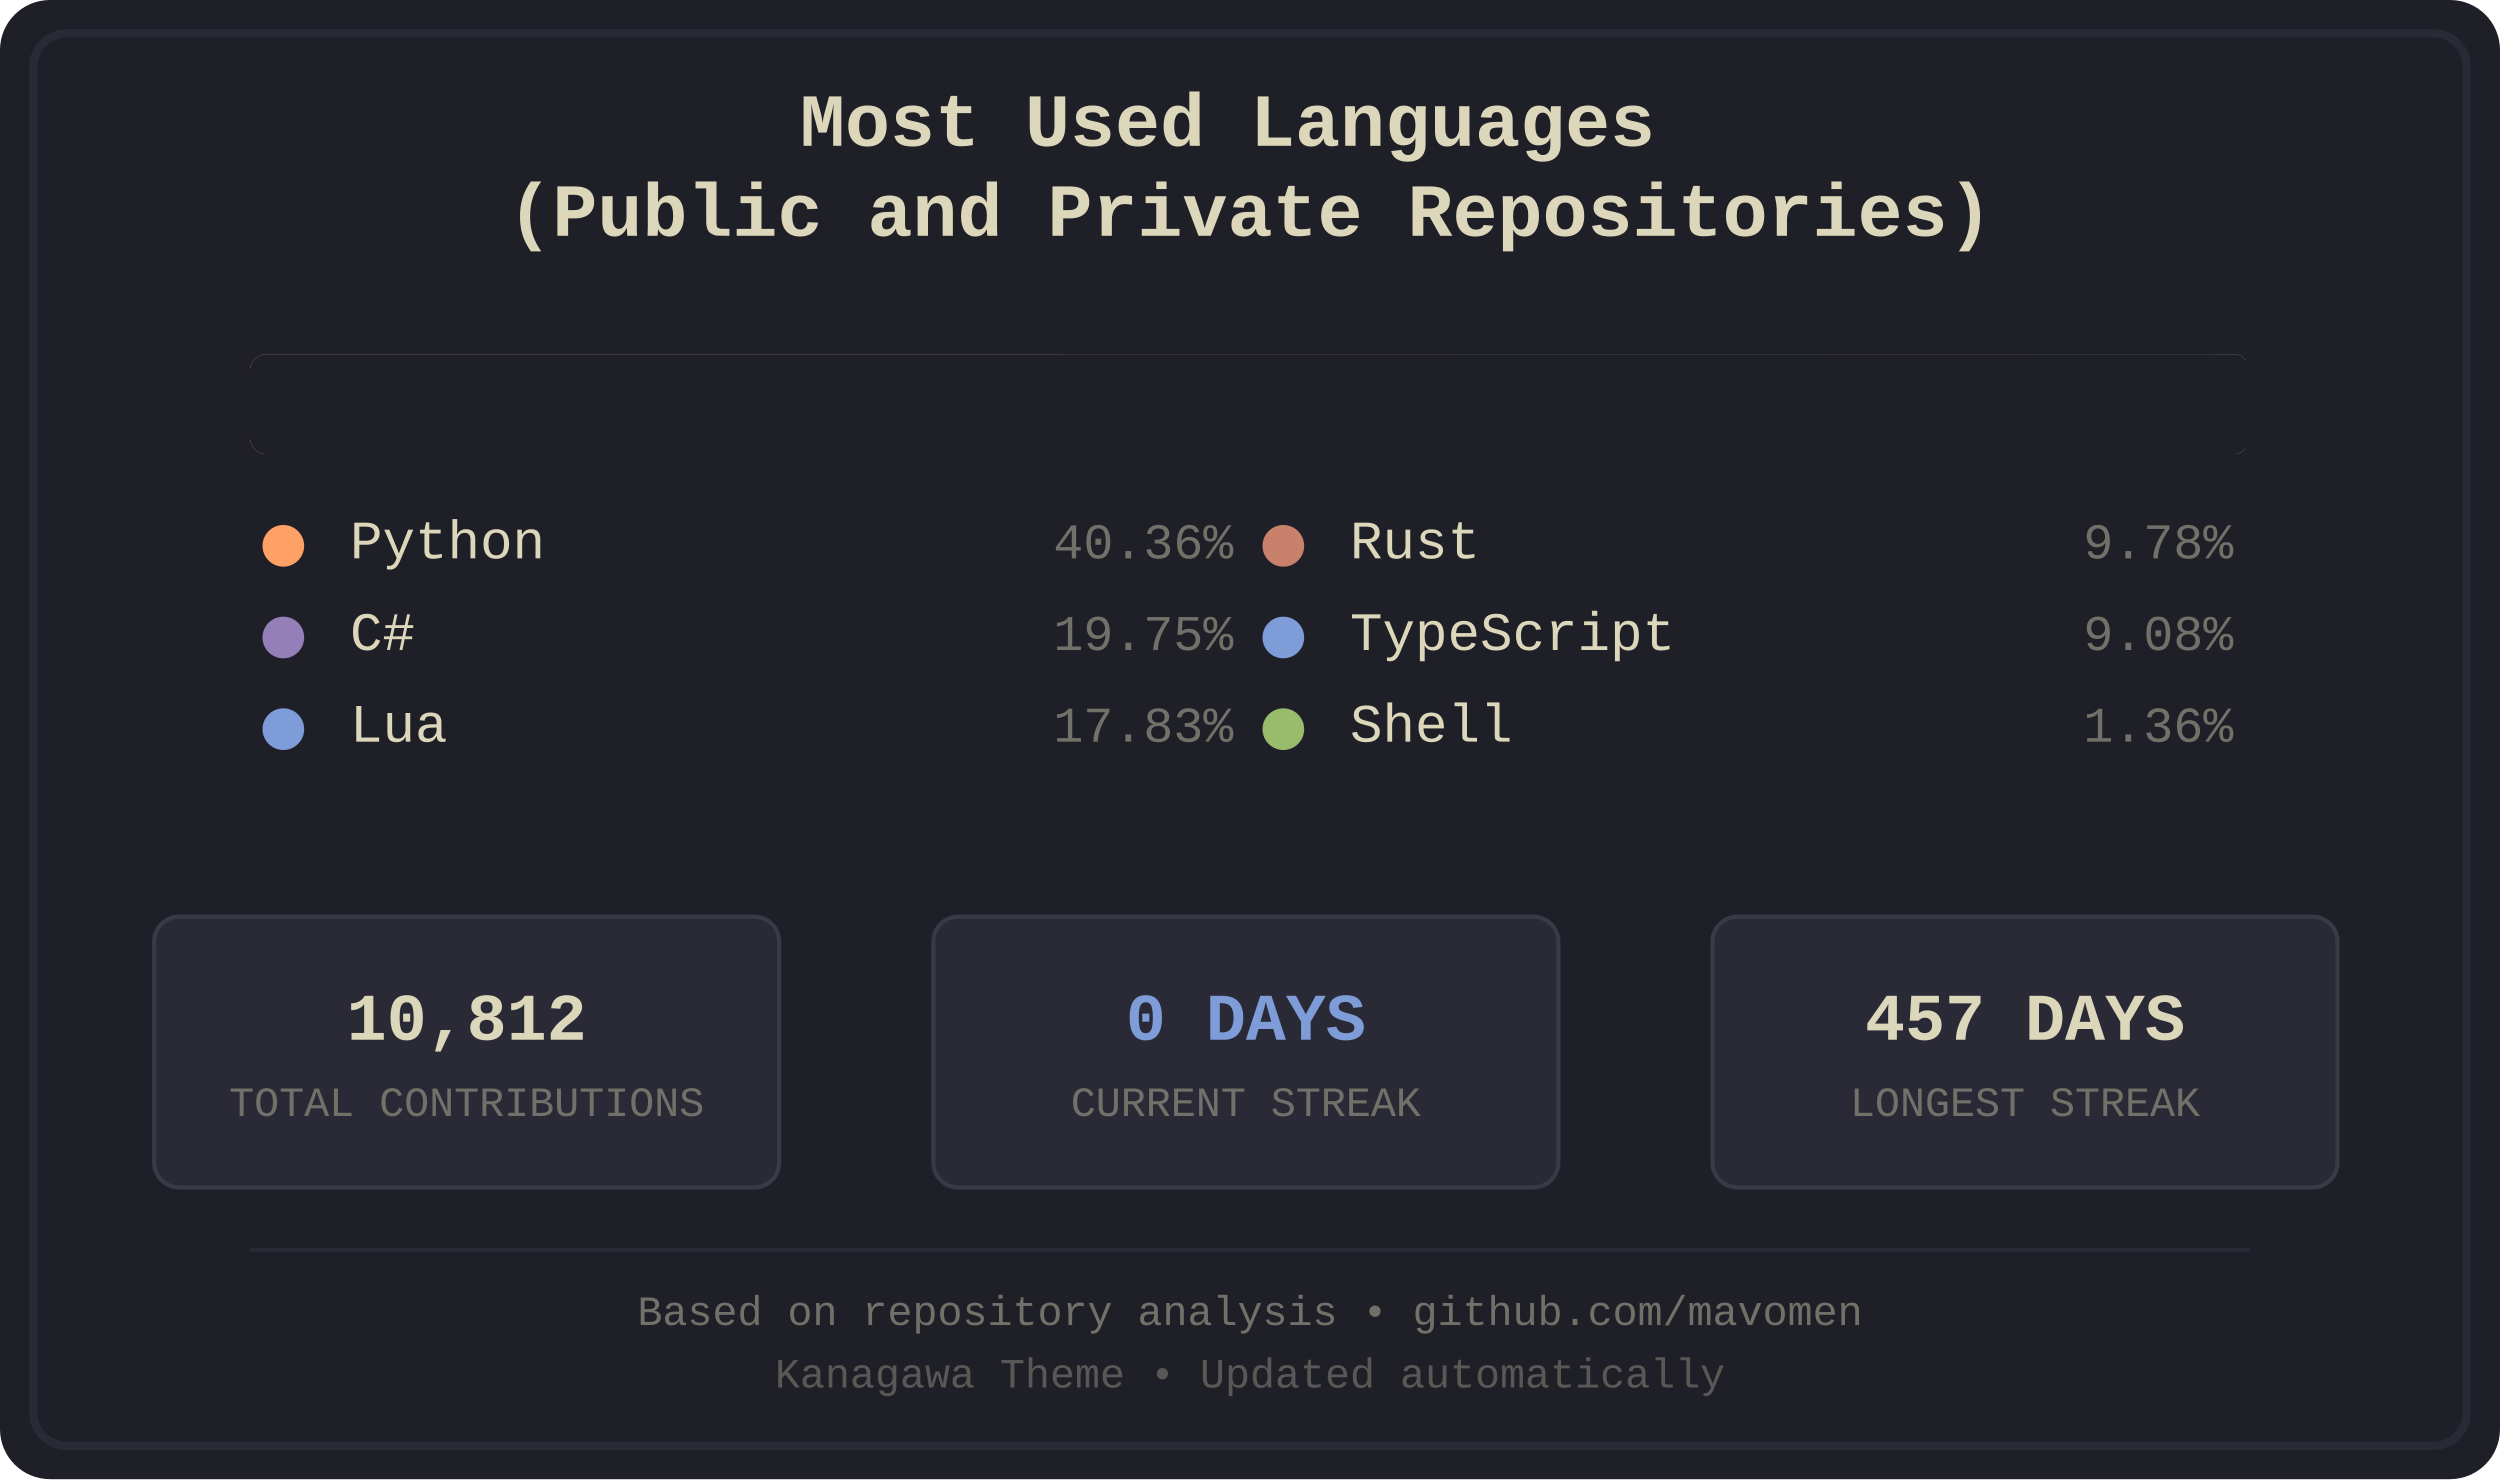
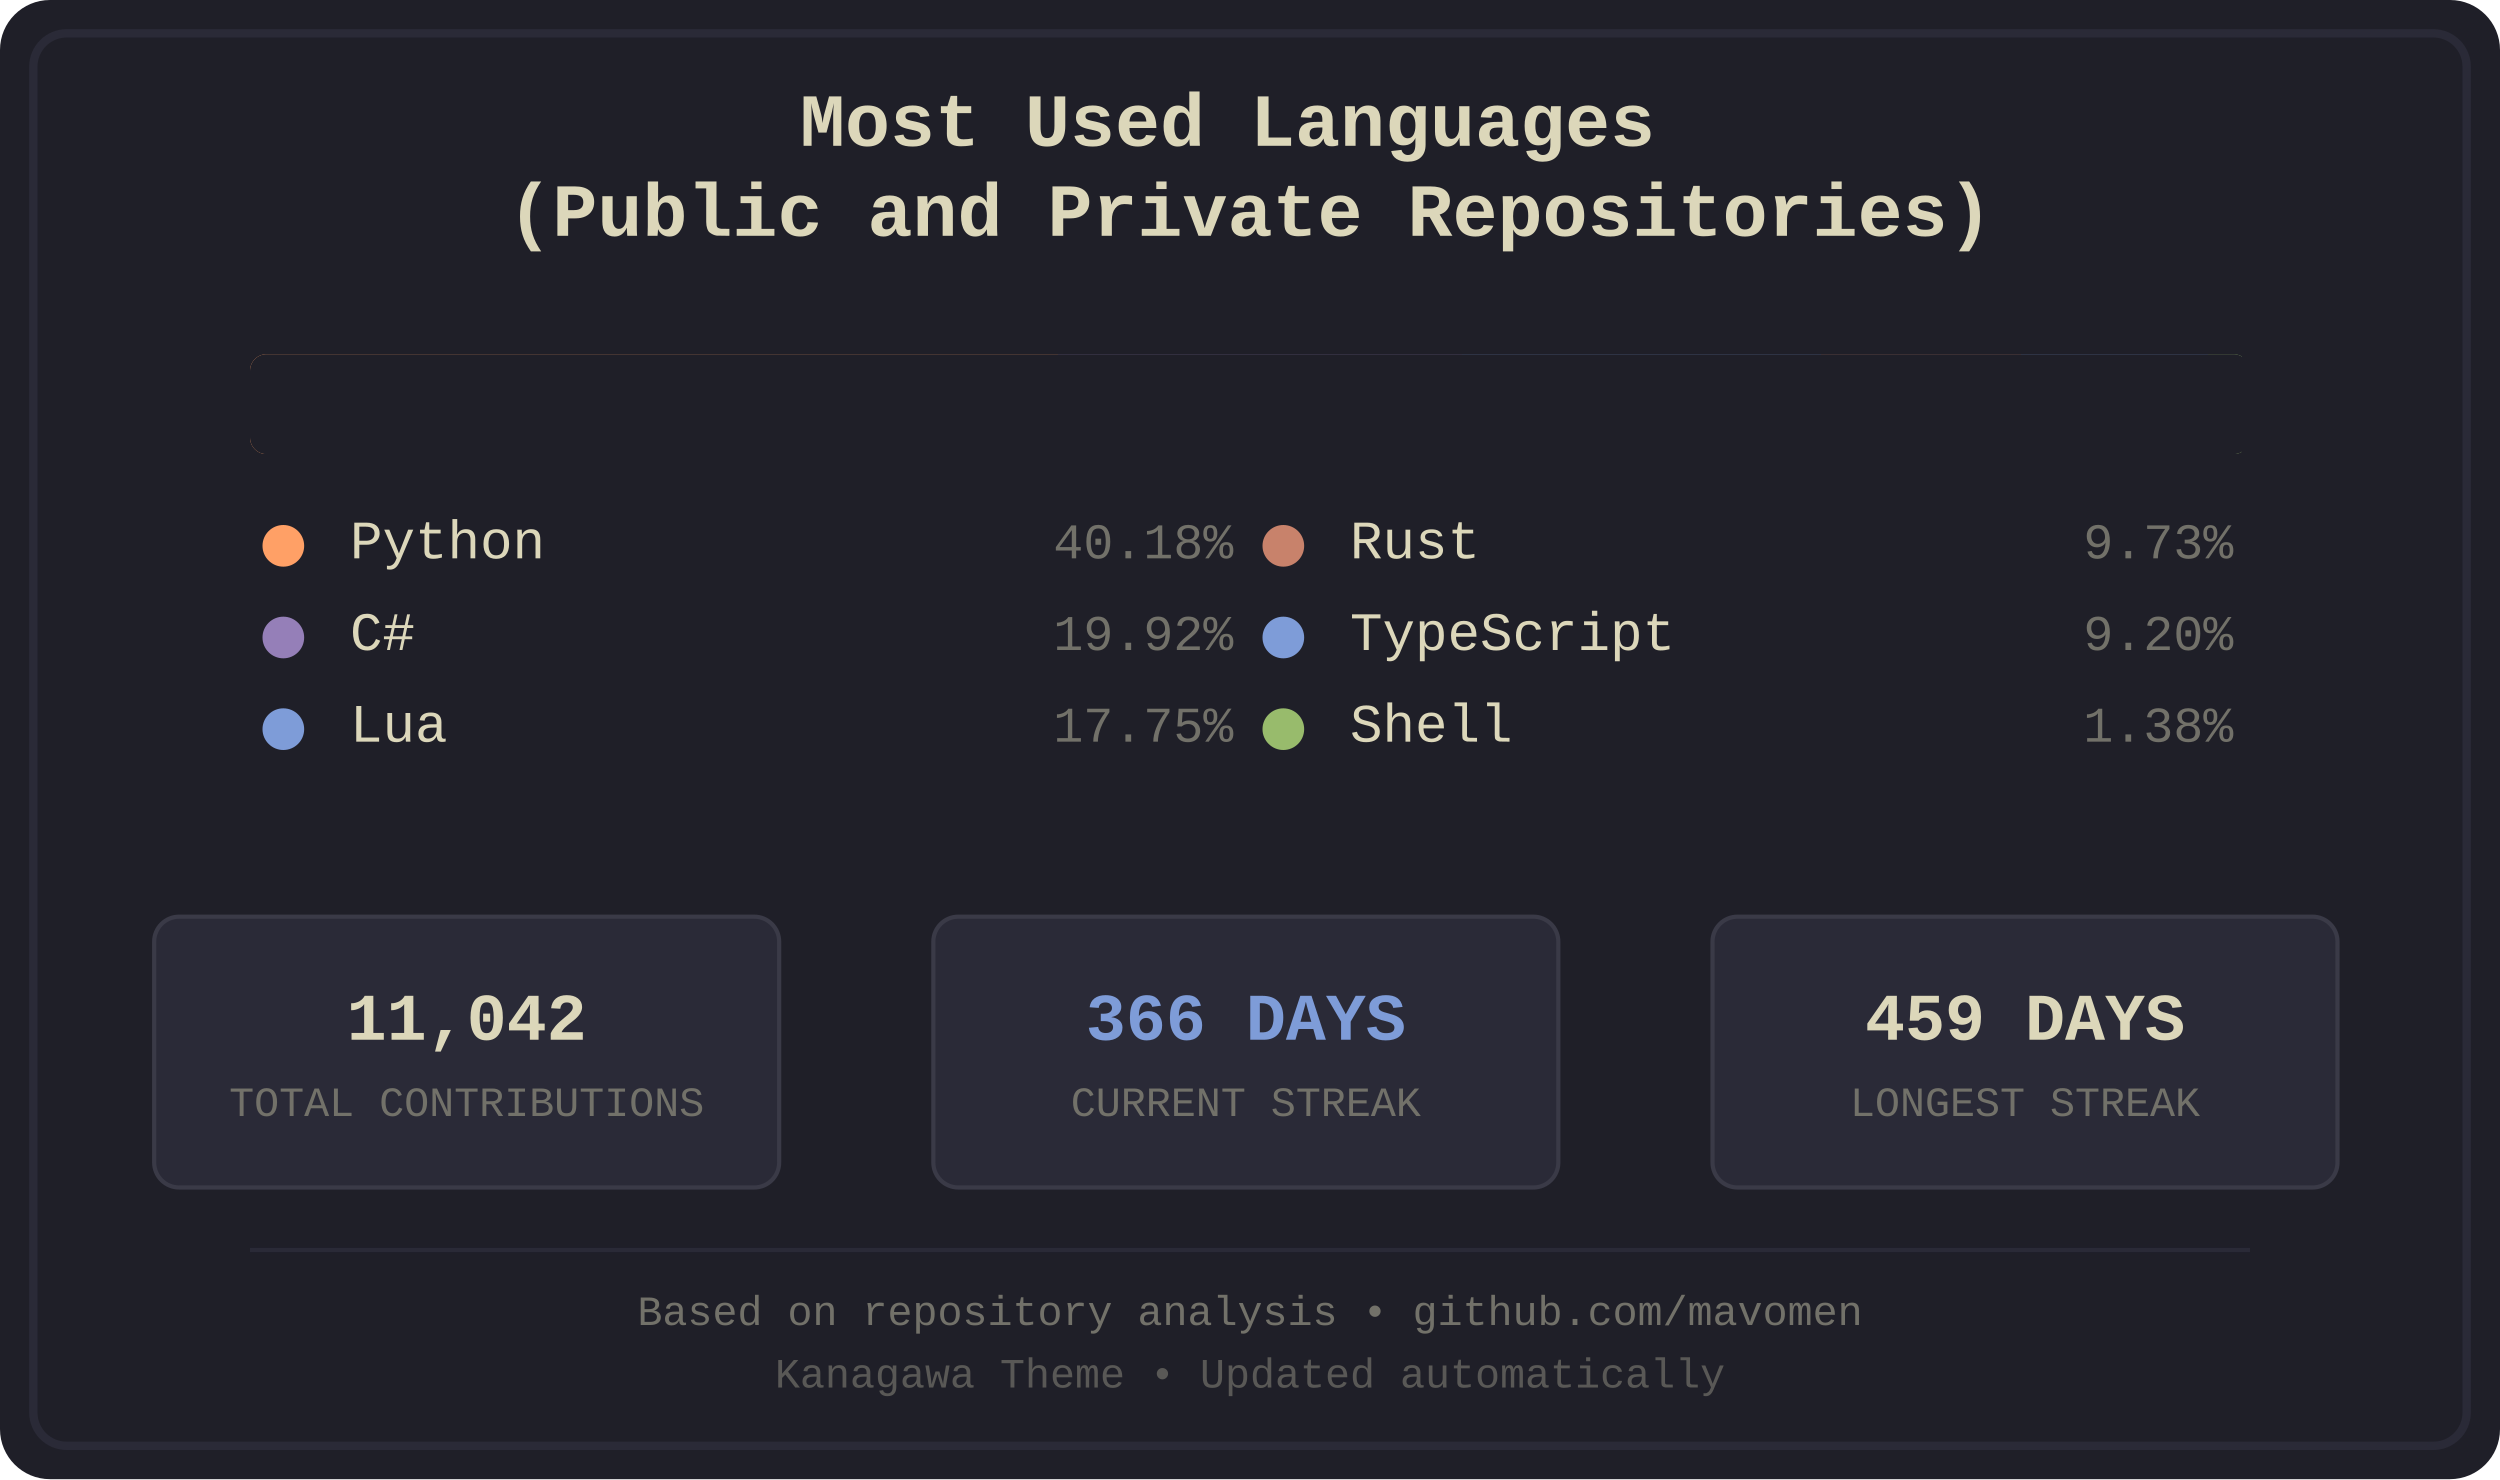
<svg xmlns="http://www.w3.org/2000/svg" width="600" height="355" viewBox="0 0 600 355">
  <defs>
    <style>
.bg-primary { fill: #1f1f28; }
.bg-secondary { fill: #16161d; }
.fg-primary { fill: #dcd7ba; }
.fg-secondary { fill: #727169; }
.border { stroke: #2a2a37; }
.font-title { font-family: 'Courier New', monospace; font-size: 18px; font-weight: bold; }
.font-lang { font-family: 'Courier New', monospace; font-size: 13px; }
.font-percent { font-family: 'Courier New', monospace; font-size: 12px; }
.font-footer { font-family: 'Courier New', monospace; font-size: 10px; }
.stat-box { fill: #2a2a37; stroke: #3a3a47; stroke-width: 1; rx: 6; ry: 6; }
.stat-value { font-family: 'Courier New', monospace; font-size: 16px; font-weight: bold; }
.stat-label { font-family: 'Courier New', monospace; font-size: 10px; }
.python { fill: #ffa066; }
.csharp { fill: #957fb8; }
.lua { fill: #7e9cd8; }
.rust { fill: #c8826b; }
.typescript { fill: #7e9cd8; }
.shell { fill: #98bb6c; }
</style>
    <clipPath id="barClip">
      <rect x="60" y="85" width="480" height="24" rx="4" ry="4" />
    </clipPath>
  </defs>
  <rect width="600" height="355" fill="#1f1f28" rx="12" />
  <rect x="8" y="8" width="584" height="339" fill="none" stroke="#2a2a37" stroke-width="2" rx="8" />
  <text x="300.0" y="35" text-anchor="middle" fill="#dcd7ba" class="font-title">
    <tspan x="300.0" dy="0">Most Used Languages</tspan>
    <tspan x="300.0" dy="1.2em">(Public and Private Repositories)</tspan>
  </text>
  <g id="language-bar" clip-path="url(#barClip)" shape-rendering="crispEdges">
-     <rect x="60" y="85" width="195" height="24" class="python" />
-     <rect x="255" y="85" width="96" height="24" class="csharp" />
-     <rect x="351" y="85" width="87" height="24" class="lua" />
-     <rect x="438" y="85" width="48" height="24" class="rust" />
-     <rect x="486" y="85" width="45" height="24" class="typescript" />
-     <rect x="531" y="85" width="8" height="24" class="shell" />
+     <rect x="60" y="85" width="194" height="24" class="python" />
+     <rect x="254" y="85" width="97" height="24" class="csharp" />
+     <rect x="351" y="85" width="86" height="24" class="lua" />
+     <rect x="437" y="85" width="48" height="24" class="rust" />
+     <rect x="485" y="85" width="45" height="24" class="typescript" />
+     <rect x="530" y="85" width="8" height="24" class="shell" />
  </g>
  <rect x="60" y="85" width="480" height="24" fill="#1f1f28" rx="4">
    <animate attributeName="width" from="480" to="0" dur="1.2s" fill="freeze" />
  </rect>
  <g transform="translate(60.0, 134)">
    <circle cx="8" cy="-3" r="5" class="python" />
    <text x="24" y="0" class="fg-primary font-lang">Python</text>
-     <text x="236.0" y="0" class="fg-secondary font-percent" text-anchor="end">40.36%</text>
+     <text x="236.0" y="0" class="fg-secondary font-percent" text-anchor="end">40.18%</text>
  </g>
  <g transform="translate(60.0, 156)">
    <circle cx="8" cy="-3" r="5" class="csharp" />
    <text x="24" y="0" class="fg-primary font-lang">C#</text>
-     <text x="236.0" y="0" class="fg-secondary font-percent" text-anchor="end">19.75%</text>
+     <text x="236.0" y="0" class="fg-secondary font-percent" text-anchor="end">19.92%</text>
  </g>
  <g transform="translate(60.0, 178)">
    <circle cx="8" cy="-3" r="5" class="lua" />
    <text x="24" y="0" class="fg-primary font-lang">Lua</text>
-     <text x="236.0" y="0" class="fg-secondary font-percent" text-anchor="end">17.83%</text>
+     <text x="236.0" y="0" class="fg-secondary font-percent" text-anchor="end">17.75%</text>
  </g>
  <g transform="translate(300.0, 134)">
    <circle cx="8" cy="-3" r="5" class="rust" />
    <text x="24" y="0" class="fg-primary font-lang">Rust</text>
-     <text x="236.0" y="0" class="fg-secondary font-percent" text-anchor="end">9.78%</text>
+     <text x="236.0" y="0" class="fg-secondary font-percent" text-anchor="end">9.73%</text>
  </g>
  <g transform="translate(300.0, 156)">
    <circle cx="8" cy="-3" r="5" class="typescript" />
    <text x="24" y="0" class="fg-primary font-lang">TypeScript</text>
-     <text x="236.0" y="0" class="fg-secondary font-percent" text-anchor="end">9.08%</text>
+     <text x="236.0" y="0" class="fg-secondary font-percent" text-anchor="end">9.20%</text>
  </g>
  <g transform="translate(300.0, 178)">
    <circle cx="8" cy="-3" r="5" class="shell" />
    <text x="24" y="0" class="fg-primary font-lang">Shell</text>
-     <text x="236.0" y="0" class="fg-secondary font-percent" text-anchor="end">1.36%</text>
+     <text x="236.0" y="0" class="fg-secondary font-percent" text-anchor="end">1.38%</text>
  </g>
  <rect x="37" y="220" width="150" height="65" class="stat-box" />
-   <text x="112.0" y="245" text-anchor="middle" dominant-baseline="middle" fill="#dcd7ba" class="stat-value">10,812</text>
+   <text x="112.0" y="245" text-anchor="middle" dominant-baseline="middle" fill="#dcd7ba" class="stat-value">11,042</text>
  <text x="112.0" y="265" text-anchor="middle" dominant-baseline="middle" fill="#727169" class="stat-label">TOTAL CONTRIBUTIONS</text>
  <rect x="224" y="220" width="150" height="65" class="stat-box" />
-   <text x="299.0" y="245" text-anchor="middle" dominant-baseline="middle" fill="#7e9cd8" class="stat-value">0 DAYS</text>
+   <text x="299.0" y="245" text-anchor="middle" dominant-baseline="middle" fill="#7e9cd8" class="stat-value">366 DAYS</text>
  <text x="299.0" y="265" text-anchor="middle" dominant-baseline="middle" fill="#727169" class="stat-label">CURRENT STREAK</text>
  <rect x="411" y="220" width="150" height="65" class="stat-box" />
-   <text x="486.0" y="245" text-anchor="middle" dominant-baseline="middle" fill="#dcd7ba" class="stat-value">457 DAYS</text>
+   <text x="486.0" y="245" text-anchor="middle" dominant-baseline="middle" fill="#dcd7ba" class="stat-value">459 DAYS</text>
  <text x="486.0" y="265" text-anchor="middle" dominant-baseline="middle" fill="#727169" class="stat-label">LONGEST STREAK</text>
  <line x1="60" y1="300" x2="540" y2="300" stroke="#2a2a37" stroke-width="1" />
  <text x="300.0" y="318" text-anchor="middle" class="fg-secondary font-footer">Based on repository analysis • github.com/mavomen</text>
  <text x="300.0" y="333" text-anchor="middle" class="fg-secondary font-footer" opacity="0.7">Kanagawa Theme • Updated automatically</text>
</svg>
